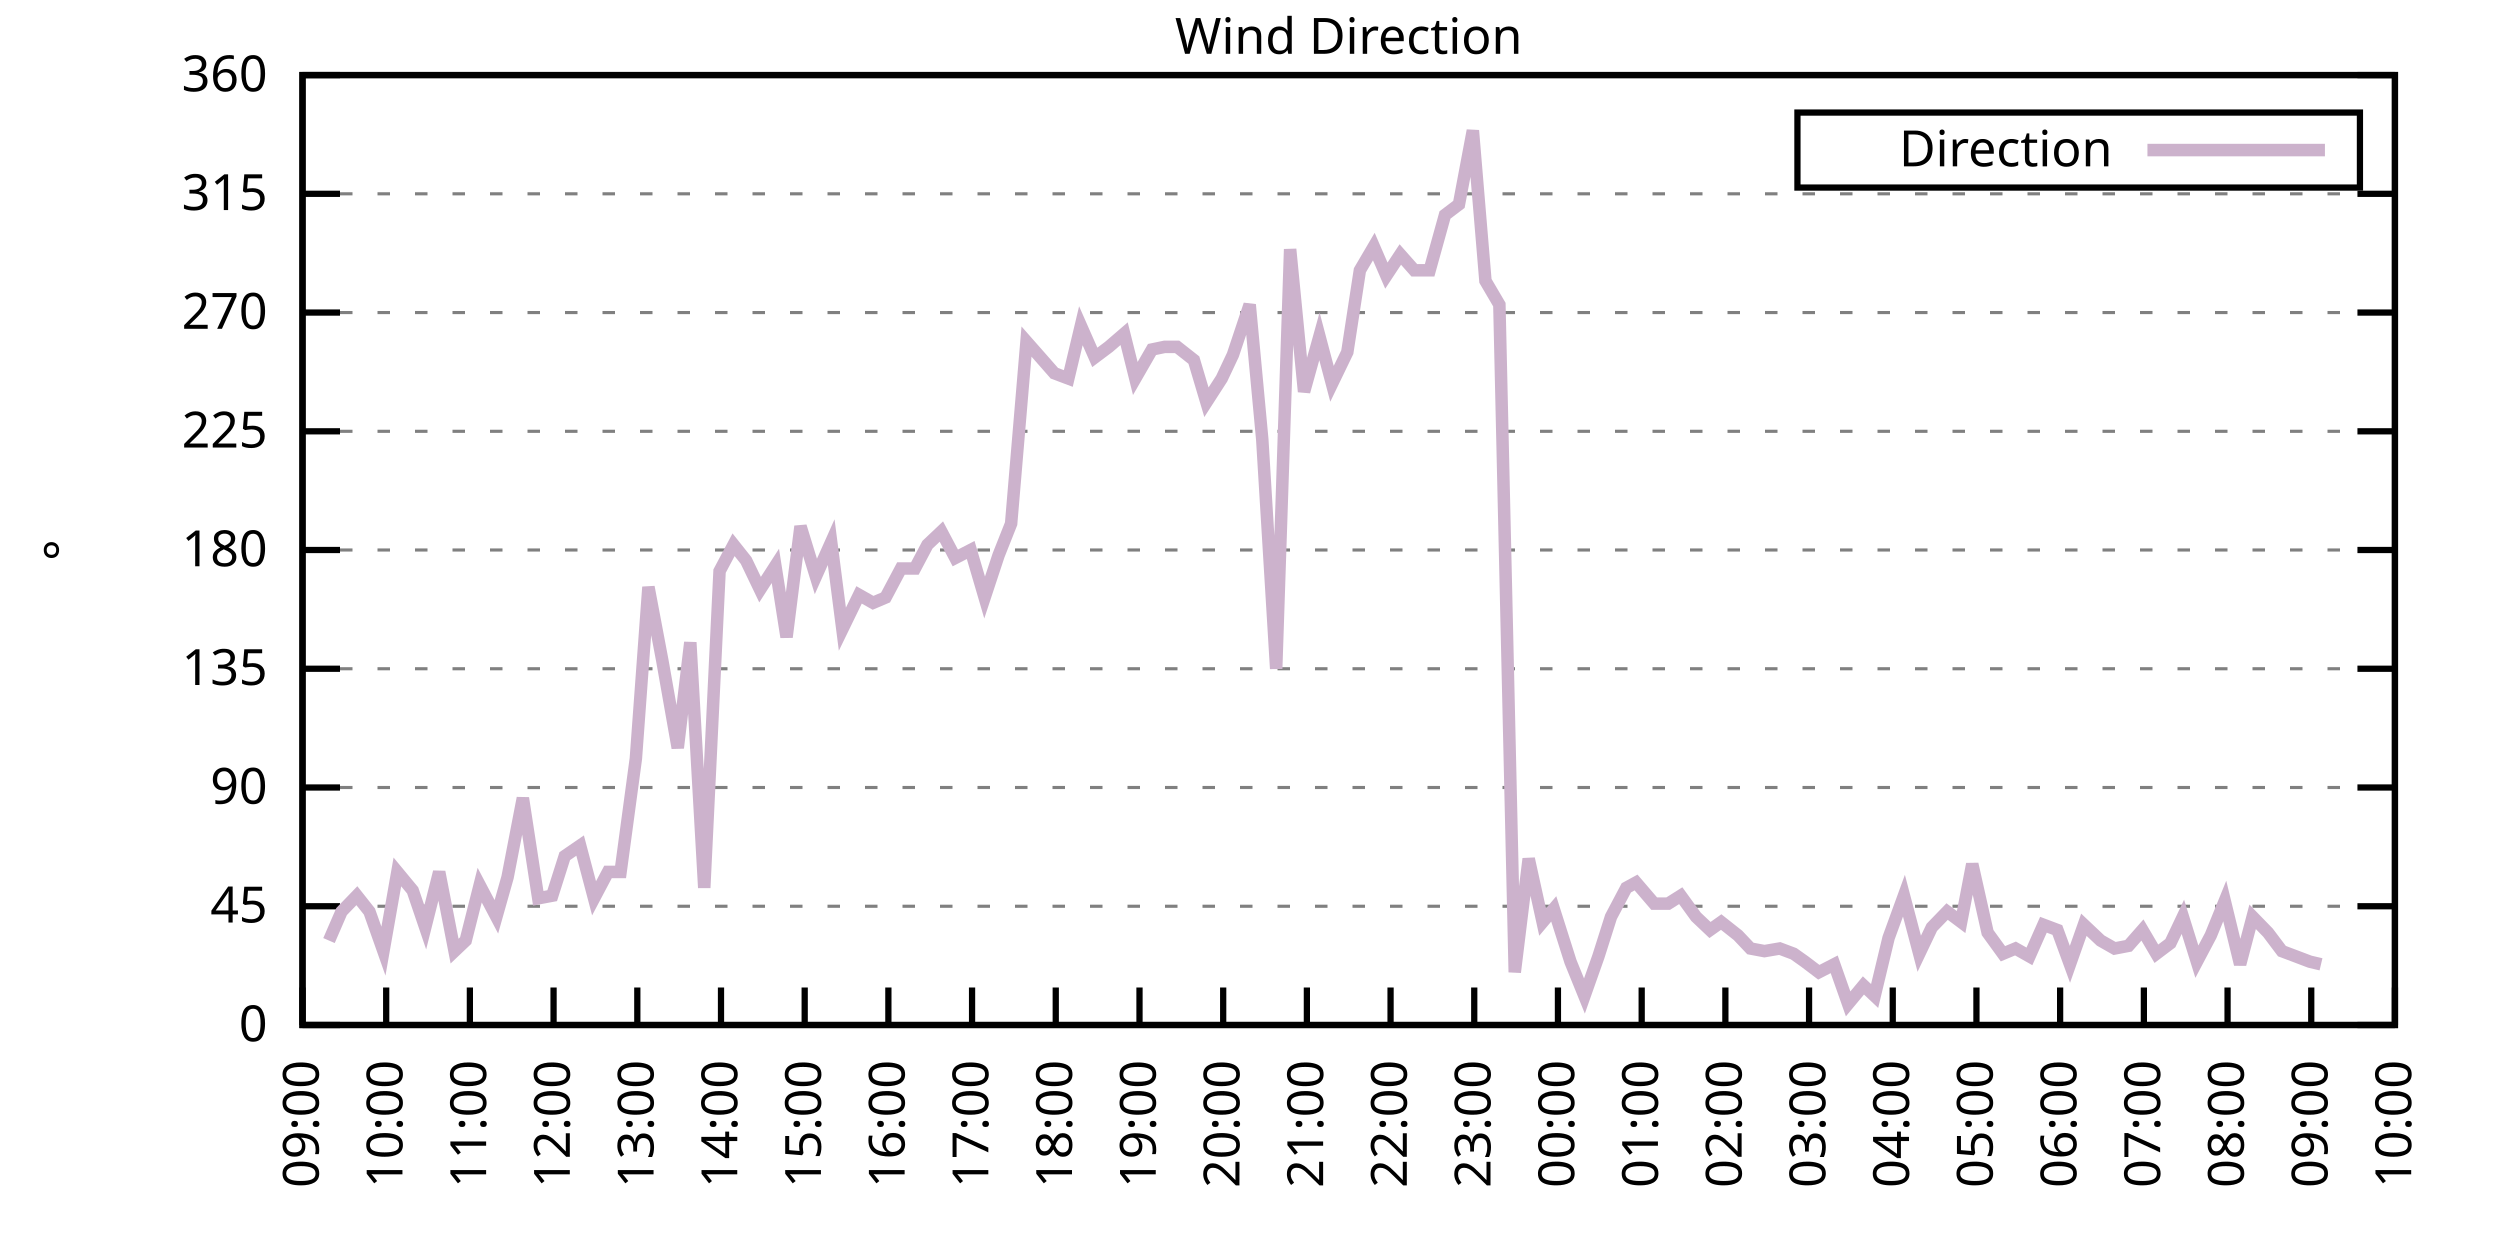
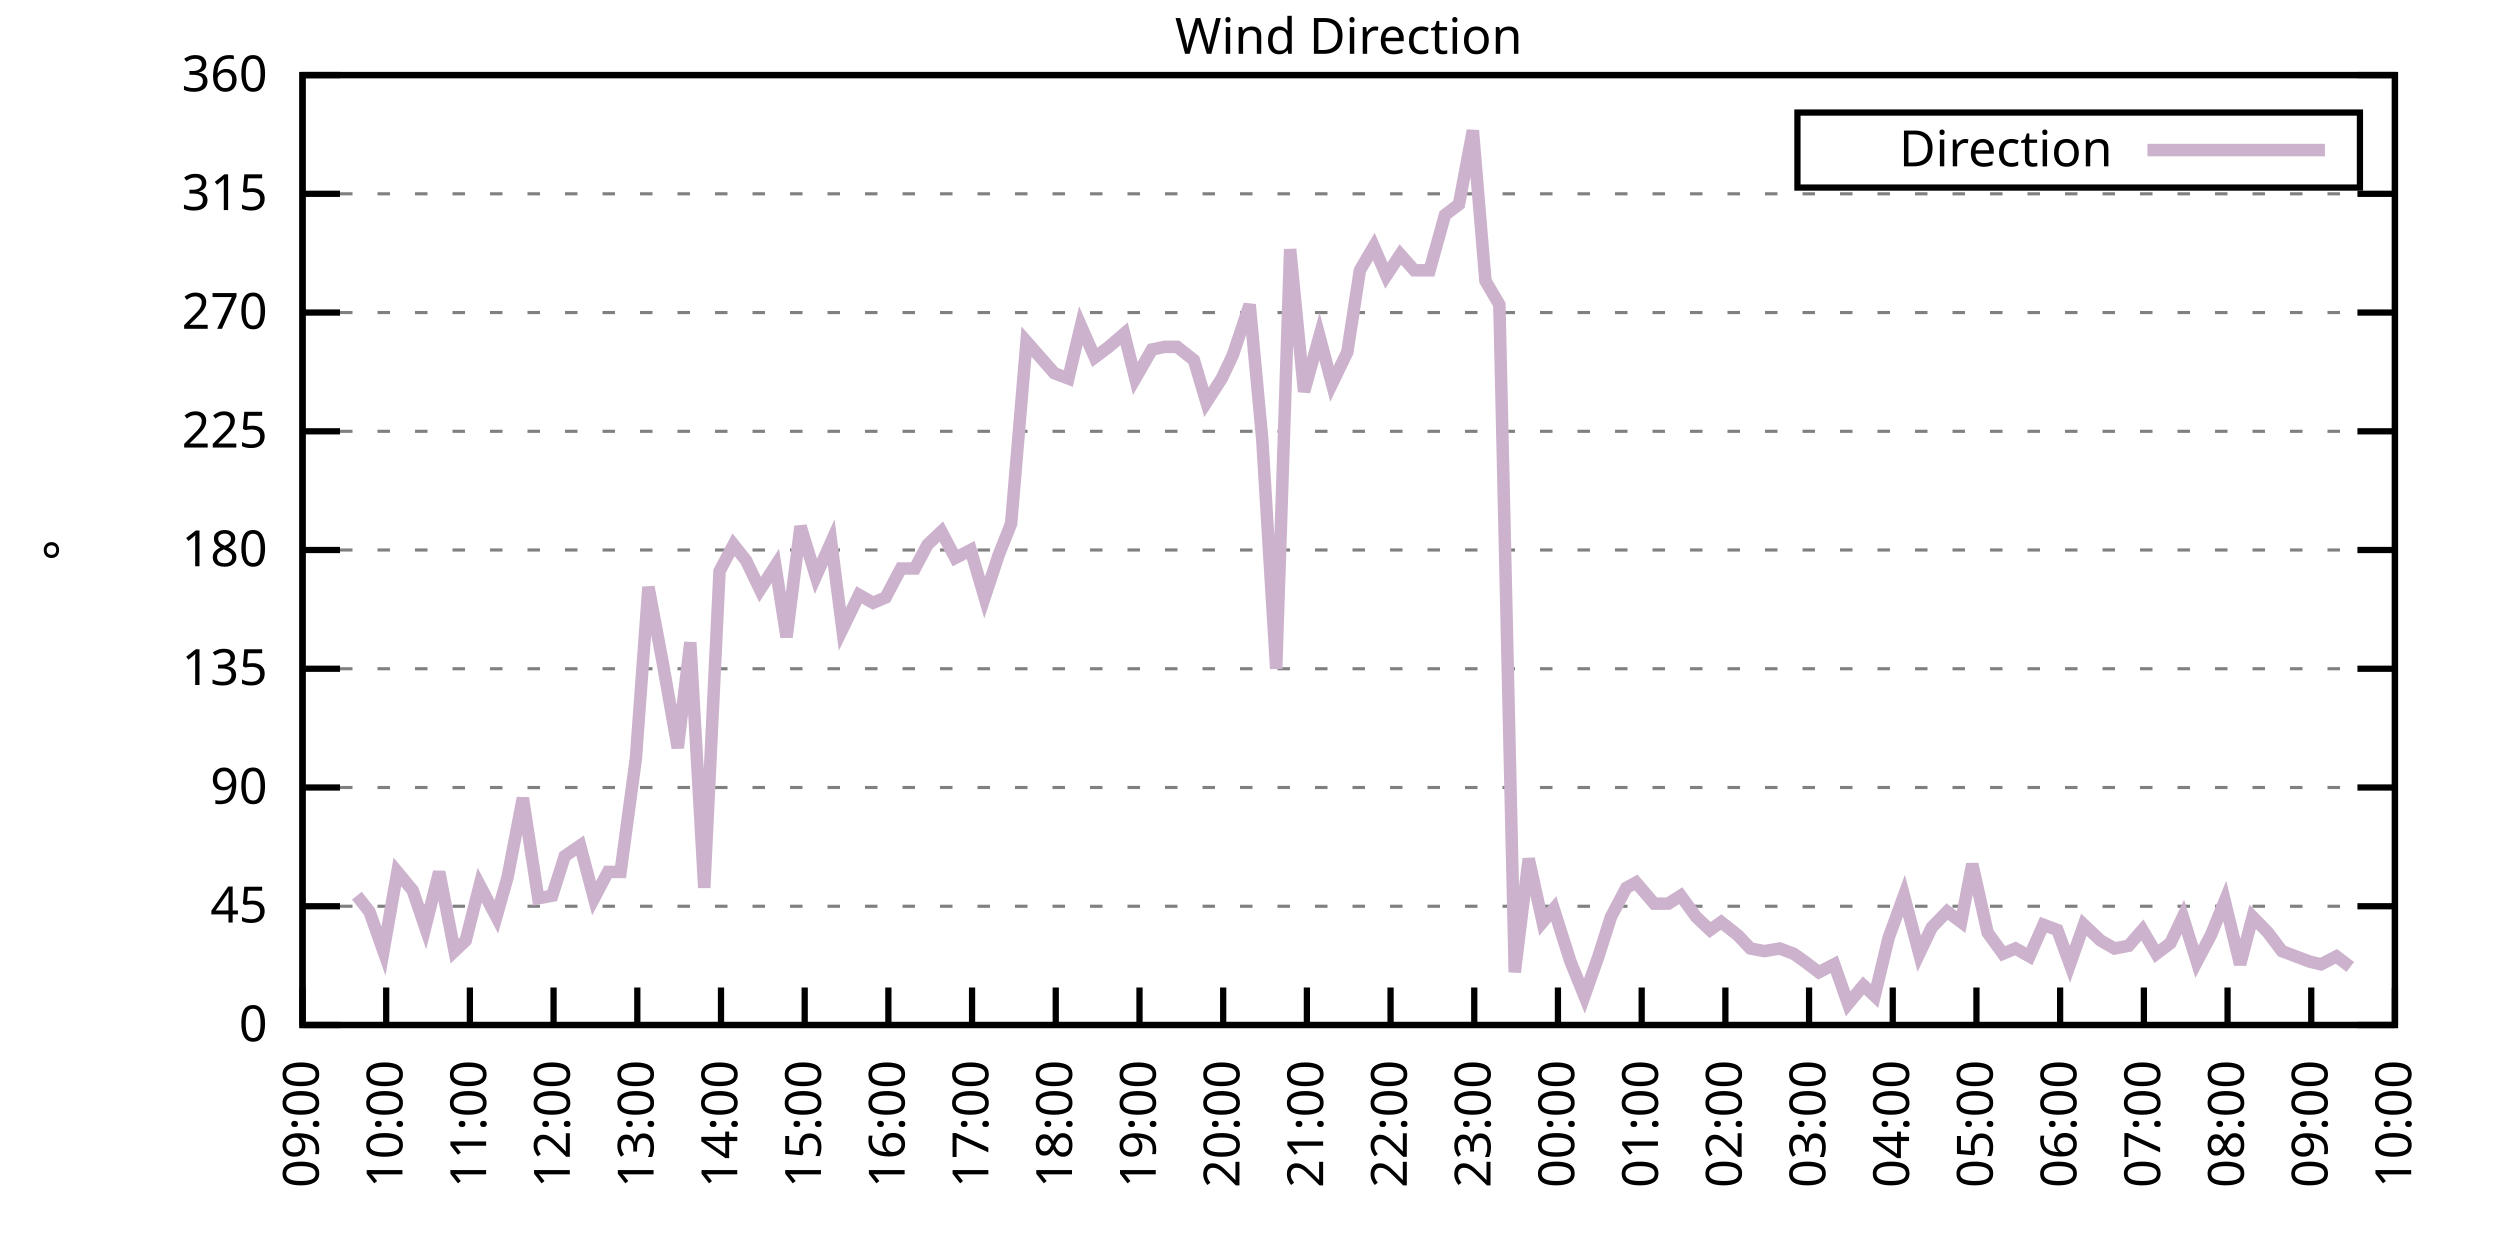
<svg xmlns="http://www.w3.org/2000/svg" xmlns:xlink="http://www.w3.org/1999/xlink" width="400" height="200" viewBox="0 0 400 200">
  <g id="gnuplot_canvas">
    <rect x="0" y="0" width="400" height="200" fill="none" />
    <defs>
      <circle id="gpDot" r="0.5" stroke-width="0.5" stroke="currentColor" />
      <path id="gpPt0" stroke-width="0.333" stroke="currentColor" d="M-1,0 h2 M0,-1 v2" />
      <path id="gpPt1" stroke-width="0.333" stroke="currentColor" d="M-1,-1 L1,1 M1,-1 L-1,1" />
      <path id="gpPt2" stroke-width="0.333" stroke="currentColor" d="M-1,0 L1,0 M0,-1 L0,1 M-1,-1 L1,1 M-1,1 L1,-1" />
      <rect id="gpPt3" stroke-width="0.333" stroke="currentColor" x="-1" y="-1" width="2" height="2" />
      <rect id="gpPt4" stroke-width="0.333" stroke="currentColor" fill="currentColor" x="-1" y="-1" width="2" height="2" />
      <circle id="gpPt5" stroke-width="0.333" stroke="currentColor" cx="0" cy="0" r="1" />
      <use xlink:href="#gpPt5" id="gpPt6" fill="currentColor" stroke="none" />
      <path id="gpPt7" stroke-width="0.333" stroke="currentColor" d="M0,-1.33 L-1.33,0.67 L1.33,0.67 z" />
      <use xlink:href="#gpPt7" id="gpPt8" fill="currentColor" stroke="none" />
      <use xlink:href="#gpPt7" id="gpPt9" stroke="currentColor" transform="rotate(180)" />
      <use xlink:href="#gpPt9" id="gpPt10" fill="currentColor" stroke="none" />
      <use xlink:href="#gpPt3" id="gpPt11" stroke="currentColor" transform="rotate(45)" />
      <use xlink:href="#gpPt11" id="gpPt12" fill="currentColor" stroke="none" />
      <path id="gpPt13" stroke-width="0.333" stroke="currentColor" d="M0,1.330 L1.265,0.411 L0.782,-1.067 L-0.782,-1.076 L-1.265,0.411 z" />
      <use xlink:href="#gpPt13" id="gpPt14" fill="currentColor" stroke="none" />
      <filter id="textbox" filterUnits="objectBoundingBox" x="0" y="0" height="1" width="1">
        <feFlood flood-color="white" flood-opacity="1" result="bgnd" />
        <feComposite in="SourceGraphic" in2="bgnd" operator="atop" />
      </filter>
      <filter id="greybox" filterUnits="objectBoundingBox" x="0" y="0" height="1" width="1">
        <feFlood flood-color="lightgrey" flood-opacity="1" result="grey" />
        <feComposite in="SourceGraphic" in2="grey" operator="atop" />
      </filter>
    </defs>
    <g fill="none" color="white" stroke="currentColor" stroke-width="1.00" stroke-linecap="butt" stroke-linejoin="miter">
</g>
    <g fill="none" color="black" stroke="currentColor" stroke-width="1.00" stroke-linecap="butt" stroke-linejoin="miter">
      <g stroke="none" shape-rendering="crispEdges">
        <polygon fill="rgb(255, 255, 255)" points="48.40,164.00 383.18,164.00 383.18,12.02 48.40,12.02 " />
      </g>
    </g>
    <g fill="none" color="black" stroke="currentColor" stroke-width="1.00" stroke-linecap="butt" stroke-linejoin="miter">
</g>
    <g fill="none" color="black" stroke="black" stroke-width="0.50" stroke-linecap="butt" stroke-linejoin="miter">
</g>
    <g fill="none" color="gray" stroke="currentColor" stroke-width="0.50" stroke-linecap="butt" stroke-linejoin="miter">
      <path stroke="gray" stroke-dasharray="2,4" class="gridline" d="M48.40,164.00 L383.19,164.00  " />
    </g>
    <g fill="none" color="gray" stroke="gray" stroke-width="1.00" stroke-linecap="butt" stroke-linejoin="miter">
</g>
    <g fill="none" color="black" stroke="currentColor" stroke-width="1.00" stroke-linecap="butt" stroke-linejoin="miter">
      <path stroke="black" d="M48.40,164.00 L54.40,164.00 M383.19,164.00 L377.19,164.00  " />
      <g transform="translate(42.80,166.60)" stroke="none" fill="black" font-family="Sans" font-size="8.00" text-anchor="end">
        <text>
          <tspan font-family="Sans"> 0</tspan>
        </text>
      </g>
    </g>
    <g fill="none" color="black" stroke="currentColor" stroke-width="1.00" stroke-linecap="butt" stroke-linejoin="miter">
</g>
    <g fill="none" color="black" stroke="black" stroke-width="0.50" stroke-linecap="butt" stroke-linejoin="miter">
</g>
    <g fill="none" color="gray" stroke="currentColor" stroke-width="0.50" stroke-linecap="butt" stroke-linejoin="miter">
      <path stroke="gray" stroke-dasharray="2,4" class="gridline" d="M48.40,145.00 L383.19,145.00  " />
    </g>
    <g fill="none" color="gray" stroke="gray" stroke-width="1.00" stroke-linecap="butt" stroke-linejoin="miter">
</g>
    <g fill="none" color="black" stroke="currentColor" stroke-width="1.00" stroke-linecap="butt" stroke-linejoin="miter">
      <path stroke="black" d="M48.40,145.00 L54.40,145.00 M383.19,145.00 L377.19,145.00  " />
      <g transform="translate(42.80,147.60)" stroke="none" fill="black" font-family="Sans" font-size="8.00" text-anchor="end">
        <text>
          <tspan font-family="Sans"> 45</tspan>
        </text>
      </g>
    </g>
    <g fill="none" color="black" stroke="currentColor" stroke-width="1.00" stroke-linecap="butt" stroke-linejoin="miter">
</g>
    <g fill="none" color="black" stroke="black" stroke-width="0.50" stroke-linecap="butt" stroke-linejoin="miter">
</g>
    <g fill="none" color="gray" stroke="currentColor" stroke-width="0.50" stroke-linecap="butt" stroke-linejoin="miter">
      <path stroke="gray" stroke-dasharray="2,4" class="gridline" d="M48.40,126.00 L383.19,126.00  " />
    </g>
    <g fill="none" color="gray" stroke="gray" stroke-width="1.00" stroke-linecap="butt" stroke-linejoin="miter">
</g>
    <g fill="none" color="black" stroke="currentColor" stroke-width="1.00" stroke-linecap="butt" stroke-linejoin="miter">
      <path stroke="black" d="M48.40,126.00 L54.40,126.00 M383.19,126.00 L377.19,126.00  " />
      <g transform="translate(42.80,128.60)" stroke="none" fill="black" font-family="Sans" font-size="8.00" text-anchor="end">
        <text>
          <tspan font-family="Sans"> 90</tspan>
        </text>
      </g>
    </g>
    <g fill="none" color="black" stroke="currentColor" stroke-width="1.00" stroke-linecap="butt" stroke-linejoin="miter">
</g>
    <g fill="none" color="black" stroke="black" stroke-width="0.50" stroke-linecap="butt" stroke-linejoin="miter">
</g>
    <g fill="none" color="gray" stroke="currentColor" stroke-width="0.50" stroke-linecap="butt" stroke-linejoin="miter">
      <path stroke="gray" stroke-dasharray="2,4" class="gridline" d="M48.40,107.00 L383.19,107.00  " />
    </g>
    <g fill="none" color="gray" stroke="gray" stroke-width="1.00" stroke-linecap="butt" stroke-linejoin="miter">
</g>
    <g fill="none" color="black" stroke="currentColor" stroke-width="1.00" stroke-linecap="butt" stroke-linejoin="miter">
      <path stroke="black" d="M48.40,107.00 L54.40,107.00 M383.19,107.00 L377.19,107.00  " />
      <g transform="translate(42.80,109.60)" stroke="none" fill="black" font-family="Sans" font-size="8.00" text-anchor="end">
        <text>
          <tspan font-family="Sans"> 135</tspan>
        </text>
      </g>
    </g>
    <g fill="none" color="black" stroke="currentColor" stroke-width="1.00" stroke-linecap="butt" stroke-linejoin="miter">
</g>
    <g fill="none" color="black" stroke="black" stroke-width="0.50" stroke-linecap="butt" stroke-linejoin="miter">
</g>
    <g fill="none" color="gray" stroke="currentColor" stroke-width="0.50" stroke-linecap="butt" stroke-linejoin="miter">
      <path stroke="gray" stroke-dasharray="2,4" class="gridline" d="M48.40,88.00 L383.19,88.00  " />
    </g>
    <g fill="none" color="gray" stroke="gray" stroke-width="1.00" stroke-linecap="butt" stroke-linejoin="miter">
</g>
    <g fill="none" color="black" stroke="currentColor" stroke-width="1.00" stroke-linecap="butt" stroke-linejoin="miter">
      <path stroke="black" d="M48.40,88.00 L54.40,88.00 M383.19,88.00 L377.19,88.00  " />
      <g transform="translate(42.80,90.60)" stroke="none" fill="black" font-family="Sans" font-size="8.00" text-anchor="end">
        <text>
          <tspan font-family="Sans"> 180</tspan>
        </text>
      </g>
    </g>
    <g fill="none" color="black" stroke="currentColor" stroke-width="1.00" stroke-linecap="butt" stroke-linejoin="miter">
</g>
    <g fill="none" color="black" stroke="black" stroke-width="0.50" stroke-linecap="butt" stroke-linejoin="miter">
</g>
    <g fill="none" color="gray" stroke="currentColor" stroke-width="0.50" stroke-linecap="butt" stroke-linejoin="miter">
      <path stroke="gray" stroke-dasharray="2,4" class="gridline" d="M48.40,69.01 L383.19,69.01  " />
    </g>
    <g fill="none" color="gray" stroke="gray" stroke-width="1.00" stroke-linecap="butt" stroke-linejoin="miter">
</g>
    <g fill="none" color="black" stroke="currentColor" stroke-width="1.00" stroke-linecap="butt" stroke-linejoin="miter">
      <path stroke="black" d="M48.40,69.01 L54.40,69.01 M383.19,69.01 L377.19,69.01  " />
      <g transform="translate(42.80,71.61)" stroke="none" fill="black" font-family="Sans" font-size="8.00" text-anchor="end">
        <text>
          <tspan font-family="Sans"> 225</tspan>
        </text>
      </g>
    </g>
    <g fill="none" color="black" stroke="currentColor" stroke-width="1.00" stroke-linecap="butt" stroke-linejoin="miter">
</g>
    <g fill="none" color="black" stroke="black" stroke-width="0.50" stroke-linecap="butt" stroke-linejoin="miter">
</g>
    <g fill="none" color="gray" stroke="currentColor" stroke-width="0.50" stroke-linecap="butt" stroke-linejoin="miter">
      <path stroke="gray" stroke-dasharray="2,4" class="gridline" d="M48.40,50.01 L383.19,50.01  " />
    </g>
    <g fill="none" color="gray" stroke="gray" stroke-width="1.00" stroke-linecap="butt" stroke-linejoin="miter">
</g>
    <g fill="none" color="black" stroke="currentColor" stroke-width="1.00" stroke-linecap="butt" stroke-linejoin="miter">
      <path stroke="black" d="M48.40,50.01 L54.40,50.01 M383.19,50.01 L377.19,50.01  " />
      <g transform="translate(42.80,52.61)" stroke="none" fill="black" font-family="Sans" font-size="8.00" text-anchor="end">
        <text>
          <tspan font-family="Sans"> 270</tspan>
        </text>
      </g>
    </g>
    <g fill="none" color="black" stroke="currentColor" stroke-width="1.00" stroke-linecap="butt" stroke-linejoin="miter">
</g>
    <g fill="none" color="black" stroke="black" stroke-width="0.50" stroke-linecap="butt" stroke-linejoin="miter">
</g>
    <g fill="none" color="gray" stroke="currentColor" stroke-width="0.50" stroke-linecap="butt" stroke-linejoin="miter">
      <path stroke="gray" stroke-dasharray="2,4" class="gridline" d="M48.40,31.01 L383.19,31.01  " />
    </g>
    <g fill="none" color="gray" stroke="gray" stroke-width="1.00" stroke-linecap="butt" stroke-linejoin="miter">
</g>
    <g fill="none" color="black" stroke="currentColor" stroke-width="1.00" stroke-linecap="butt" stroke-linejoin="miter">
      <path stroke="black" d="M48.40,31.01 L54.40,31.01 M383.19,31.01 L377.19,31.01  " />
      <g transform="translate(42.80,33.61)" stroke="none" fill="black" font-family="Sans" font-size="8.00" text-anchor="end">
        <text>
          <tspan font-family="Sans"> 315</tspan>
        </text>
      </g>
    </g>
    <g fill="none" color="black" stroke="currentColor" stroke-width="1.00" stroke-linecap="butt" stroke-linejoin="miter">
</g>
    <g fill="none" color="black" stroke="black" stroke-width="0.50" stroke-linecap="butt" stroke-linejoin="miter">
</g>
    <g fill="none" color="gray" stroke="currentColor" stroke-width="0.50" stroke-linecap="butt" stroke-linejoin="miter">
      <path stroke="gray" stroke-dasharray="2,4" class="gridline" d="M48.40,12.01 L383.19,12.01  " />
    </g>
    <g fill="none" color="gray" stroke="gray" stroke-width="1.00" stroke-linecap="butt" stroke-linejoin="miter">
</g>
    <g fill="none" color="black" stroke="currentColor" stroke-width="1.00" stroke-linecap="butt" stroke-linejoin="miter">
      <path stroke="black" d="M48.40,12.01 L54.40,12.01 M383.19,12.01 L377.19,12.01  " />
      <g transform="translate(42.80,14.61)" stroke="none" fill="black" font-family="Sans" font-size="8.00" text-anchor="end">
        <text>
          <tspan font-family="Sans"> 360</tspan>
        </text>
      </g>
    </g>
    <g fill="none" color="black" stroke="currentColor" stroke-width="1.00" stroke-linecap="butt" stroke-linejoin="miter">
      <path stroke="black" d="M48.40,164.00 L48.40,158.00  " />
      <g transform="translate(51.00,169.60) rotate(270.00)" stroke="none" fill="black" font-family="Sans" font-size="8.00" text-anchor="end">
        <text>
          <tspan font-family="Sans">09:00</tspan>
        </text>
      </g>
    </g>
    <g fill="none" color="black" stroke="currentColor" stroke-width="1.00" stroke-linecap="butt" stroke-linejoin="miter">
      <path stroke="black" d="M61.79,164.00 L61.79,158.00  " />
      <g transform="translate(64.39,169.60) rotate(270.00)" stroke="none" fill="black" font-family="Sans" font-size="8.00" text-anchor="end">
        <text>
          <tspan font-family="Sans">10:00</tspan>
        </text>
      </g>
    </g>
    <g fill="none" color="black" stroke="currentColor" stroke-width="1.00" stroke-linecap="butt" stroke-linejoin="miter">
      <path stroke="black" d="M75.18,164.00 L75.18,158.00  " />
      <g transform="translate(77.78,169.60) rotate(270.00)" stroke="none" fill="black" font-family="Sans" font-size="8.00" text-anchor="end">
        <text>
          <tspan font-family="Sans">11:00</tspan>
        </text>
      </g>
    </g>
    <g fill="none" color="black" stroke="currentColor" stroke-width="1.00" stroke-linecap="butt" stroke-linejoin="miter">
      <path stroke="black" d="M88.57,164.00 L88.57,158.00  " />
      <g transform="translate(91.17,169.60) rotate(270.00)" stroke="none" fill="black" font-family="Sans" font-size="8.00" text-anchor="end">
        <text>
          <tspan font-family="Sans">12:00</tspan>
        </text>
      </g>
    </g>
    <g fill="none" color="black" stroke="currentColor" stroke-width="1.00" stroke-linecap="butt" stroke-linejoin="miter">
      <path stroke="black" d="M101.97,164.00 L101.97,158.00  " />
      <g transform="translate(104.57,169.60) rotate(270.00)" stroke="none" fill="black" font-family="Sans" font-size="8.00" text-anchor="end">
        <text>
          <tspan font-family="Sans">13:00</tspan>
        </text>
      </g>
    </g>
    <g fill="none" color="black" stroke="currentColor" stroke-width="1.00" stroke-linecap="butt" stroke-linejoin="miter">
      <path stroke="black" d="M115.36,164.00 L115.36,158.00  " />
      <g transform="translate(117.96,169.60) rotate(270.00)" stroke="none" fill="black" font-family="Sans" font-size="8.00" text-anchor="end">
        <text>
          <tspan font-family="Sans">14:00</tspan>
        </text>
      </g>
    </g>
    <g fill="none" color="black" stroke="currentColor" stroke-width="1.00" stroke-linecap="butt" stroke-linejoin="miter">
      <path stroke="black" d="M128.75,164.00 L128.75,158.00  " />
      <g transform="translate(131.35,169.60) rotate(270.00)" stroke="none" fill="black" font-family="Sans" font-size="8.00" text-anchor="end">
        <text>
          <tspan font-family="Sans">15:00</tspan>
        </text>
      </g>
    </g>
    <g fill="none" color="black" stroke="currentColor" stroke-width="1.00" stroke-linecap="butt" stroke-linejoin="miter">
      <path stroke="black" d="M142.14,164.00 L142.14,158.00  " />
      <g transform="translate(144.74,169.60) rotate(270.00)" stroke="none" fill="black" font-family="Sans" font-size="8.00" text-anchor="end">
        <text>
          <tspan font-family="Sans">16:00</tspan>
        </text>
      </g>
    </g>
    <g fill="none" color="black" stroke="currentColor" stroke-width="1.00" stroke-linecap="butt" stroke-linejoin="miter">
      <path stroke="black" d="M155.53,164.00 L155.53,158.00  " />
      <g transform="translate(158.13,169.60) rotate(270.00)" stroke="none" fill="black" font-family="Sans" font-size="8.00" text-anchor="end">
        <text>
          <tspan font-family="Sans">17:00</tspan>
        </text>
      </g>
    </g>
    <g fill="none" color="black" stroke="currentColor" stroke-width="1.00" stroke-linecap="butt" stroke-linejoin="miter">
      <path stroke="black" d="M168.92,164.00 L168.92,158.00  " />
      <g transform="translate(171.52,169.60) rotate(270.00)" stroke="none" fill="black" font-family="Sans" font-size="8.00" text-anchor="end">
        <text>
          <tspan font-family="Sans">18:00</tspan>
        </text>
      </g>
    </g>
    <g fill="none" color="black" stroke="currentColor" stroke-width="1.00" stroke-linecap="butt" stroke-linejoin="miter">
      <path stroke="black" d="M182.32,164.00 L182.32,158.00  " />
      <g transform="translate(184.92,169.60) rotate(270.00)" stroke="none" fill="black" font-family="Sans" font-size="8.00" text-anchor="end">
        <text>
          <tspan font-family="Sans">19:00</tspan>
        </text>
      </g>
    </g>
    <g fill="none" color="black" stroke="currentColor" stroke-width="1.00" stroke-linecap="butt" stroke-linejoin="miter">
      <path stroke="black" d="M195.71,164.00 L195.71,158.00  " />
      <g transform="translate(198.31,169.60) rotate(270.00)" stroke="none" fill="black" font-family="Sans" font-size="8.00" text-anchor="end">
        <text>
          <tspan font-family="Sans">20:00</tspan>
        </text>
      </g>
    </g>
    <g fill="none" color="black" stroke="currentColor" stroke-width="1.00" stroke-linecap="butt" stroke-linejoin="miter">
      <path stroke="black" d="M209.10,164.00 L209.10,158.00  " />
      <g transform="translate(211.70,169.60) rotate(270.00)" stroke="none" fill="black" font-family="Sans" font-size="8.00" text-anchor="end">
        <text>
          <tspan font-family="Sans">21:00</tspan>
        </text>
      </g>
    </g>
    <g fill="none" color="black" stroke="currentColor" stroke-width="1.00" stroke-linecap="butt" stroke-linejoin="miter">
      <path stroke="black" d="M222.49,164.00 L222.49,158.00  " />
      <g transform="translate(225.09,169.60) rotate(270.00)" stroke="none" fill="black" font-family="Sans" font-size="8.00" text-anchor="end">
        <text>
          <tspan font-family="Sans">22:00</tspan>
        </text>
      </g>
    </g>
    <g fill="none" color="black" stroke="currentColor" stroke-width="1.00" stroke-linecap="butt" stroke-linejoin="miter">
      <path stroke="black" d="M235.88,164.00 L235.88,158.00  " />
      <g transform="translate(238.48,169.60) rotate(270.00)" stroke="none" fill="black" font-family="Sans" font-size="8.00" text-anchor="end">
        <text>
          <tspan font-family="Sans">23:00</tspan>
        </text>
      </g>
    </g>
    <g fill="none" color="black" stroke="currentColor" stroke-width="1.00" stroke-linecap="butt" stroke-linejoin="miter">
      <path stroke="black" d="M249.27,164.00 L249.27,158.00  " />
      <g transform="translate(251.87,169.60) rotate(270.00)" stroke="none" fill="black" font-family="Sans" font-size="8.00" text-anchor="end">
        <text>
          <tspan font-family="Sans">00:00</tspan>
        </text>
      </g>
    </g>
    <g fill="none" color="black" stroke="currentColor" stroke-width="1.00" stroke-linecap="butt" stroke-linejoin="miter">
      <path stroke="black" d="M262.67,164.00 L262.67,158.00  " />
      <g transform="translate(265.27,169.60) rotate(270.00)" stroke="none" fill="black" font-family="Sans" font-size="8.00" text-anchor="end">
        <text>
          <tspan font-family="Sans">01:00</tspan>
        </text>
      </g>
    </g>
    <g fill="none" color="black" stroke="currentColor" stroke-width="1.00" stroke-linecap="butt" stroke-linejoin="miter">
      <path stroke="black" d="M276.06,164.00 L276.06,158.00  " />
      <g transform="translate(278.66,169.60) rotate(270.00)" stroke="none" fill="black" font-family="Sans" font-size="8.00" text-anchor="end">
        <text>
          <tspan font-family="Sans">02:00</tspan>
        </text>
      </g>
    </g>
    <g fill="none" color="black" stroke="currentColor" stroke-width="1.00" stroke-linecap="butt" stroke-linejoin="miter">
      <path stroke="black" d="M289.45,164.00 L289.45,158.00  " />
      <g transform="translate(292.05,169.60) rotate(270.00)" stroke="none" fill="black" font-family="Sans" font-size="8.00" text-anchor="end">
        <text>
          <tspan font-family="Sans">03:00</tspan>
        </text>
      </g>
    </g>
    <g fill="none" color="black" stroke="currentColor" stroke-width="1.00" stroke-linecap="butt" stroke-linejoin="miter">
      <path stroke="black" d="M302.84,164.00 L302.84,158.00  " />
      <g transform="translate(305.44,169.60) rotate(270.00)" stroke="none" fill="black" font-family="Sans" font-size="8.00" text-anchor="end">
        <text>
          <tspan font-family="Sans">04:00</tspan>
        </text>
      </g>
    </g>
    <g fill="none" color="black" stroke="currentColor" stroke-width="1.00" stroke-linecap="butt" stroke-linejoin="miter">
      <path stroke="black" d="M316.23,164.00 L316.23,158.00  " />
      <g transform="translate(318.83,169.60) rotate(270.00)" stroke="none" fill="black" font-family="Sans" font-size="8.00" text-anchor="end">
        <text>
          <tspan font-family="Sans">05:00</tspan>
        </text>
      </g>
    </g>
    <g fill="none" color="black" stroke="currentColor" stroke-width="1.00" stroke-linecap="butt" stroke-linejoin="miter">
      <path stroke="black" d="M329.62,164.00 L329.62,158.00  " />
      <g transform="translate(332.22,169.60) rotate(270.00)" stroke="none" fill="black" font-family="Sans" font-size="8.00" text-anchor="end">
        <text>
          <tspan font-family="Sans">06:00</tspan>
        </text>
      </g>
    </g>
    <g fill="none" color="black" stroke="currentColor" stroke-width="1.00" stroke-linecap="butt" stroke-linejoin="miter">
      <path stroke="black" d="M343.02,164.00 L343.02,158.00  " />
      <g transform="translate(345.62,169.60) rotate(270.00)" stroke="none" fill="black" font-family="Sans" font-size="8.00" text-anchor="end">
        <text>
          <tspan font-family="Sans">07:00</tspan>
        </text>
      </g>
    </g>
    <g fill="none" color="black" stroke="currentColor" stroke-width="1.00" stroke-linecap="butt" stroke-linejoin="miter">
      <path stroke="black" d="M356.41,164.00 L356.41,158.00  " />
      <g transform="translate(359.01,169.60) rotate(270.00)" stroke="none" fill="black" font-family="Sans" font-size="8.00" text-anchor="end">
        <text>
          <tspan font-family="Sans">08:00</tspan>
        </text>
      </g>
    </g>
    <g fill="none" color="black" stroke="currentColor" stroke-width="1.00" stroke-linecap="butt" stroke-linejoin="miter">
      <path stroke="black" d="M369.80,164.00 L369.80,158.00  " />
      <g transform="translate(372.40,169.60) rotate(270.00)" stroke="none" fill="black" font-family="Sans" font-size="8.00" text-anchor="end">
        <text>
          <tspan font-family="Sans">09:00</tspan>
        </text>
      </g>
    </g>
    <g fill="none" color="black" stroke="currentColor" stroke-width="1.00" stroke-linecap="butt" stroke-linejoin="miter">
      <path stroke="black" d="M383.19,164.00 L383.19,158.00  " />
      <g transform="translate(385.79,169.60) rotate(270.00)" stroke="none" fill="black" font-family="Sans" font-size="8.00" text-anchor="end">
        <text>
          <tspan font-family="Sans">10:00</tspan>
        </text>
      </g>
    </g>
    <g fill="none" color="black" stroke="currentColor" stroke-width="1.00" stroke-linecap="butt" stroke-linejoin="miter">
</g>
    <g fill="none" color="black" stroke="currentColor" stroke-width="1.00" stroke-linecap="butt" stroke-linejoin="miter">
      <path stroke="black" d="M48.40,12.01 L48.40,164.00 L383.19,164.00 L383.19,12.01 L48.40,12.01 Z  " />
    </g>
    <g fill="none" color="black" stroke="currentColor" stroke-width="1.00" stroke-linecap="butt" stroke-linejoin="miter">
</g>
    <g fill="none" color="black" stroke="currentColor" stroke-width="1.00" stroke-linecap="butt" stroke-linejoin="miter">
      <path stroke="black" d="M287.59,30.01 L287.59,18.01 L377.59,18.01 L377.59,30.01 L287.59,30.01 Z  " />
    </g>
    <g id="Wind_direction_plot_1">
      <g fill="none" color="white" stroke="black" stroke-width="2.00" stroke-linecap="butt" stroke-linejoin="miter">
</g>
      <g fill="none" color="black" stroke="currentColor" stroke-width="2.00" stroke-linecap="butt" stroke-linejoin="miter">
        <g transform="translate(337.99,26.61)" stroke="none" fill="black" font-family="Sans" font-size="8.00" text-anchor="end">
          <text>
            <tspan font-family="Sans">Direction</tspan>
          </text>
        </g>
      </g>
      <g fill="none" color="black" stroke="currentColor" stroke-width="2.00" stroke-linecap="butt" stroke-linejoin="miter">
-         <path stroke="rgb(204, 178, 204)" d="M343.59,24.01 L371.99,24.01 M52.64,150.49 L54.65,145.85 L57.10,143.31 L59.11,145.85 L61.35,152.18 L63.58,139.51   L66.03,142.47 L68.04,148.38 L70.27,139.51 L72.73,152.18 L74.51,150.49 L76.75,141.62 L79.42,146.69 L81.21,140.36   L83.66,127.69 L86.12,143.73 L88.35,143.31 L90.36,136.98 L92.82,135.29 L95.05,143.73 L97.28,139.51 L99.29,139.51   L101.74,121.36 L103.75,93.92 L105.98,105.74 L108.44,119.67 L110.45,102.78 L112.68,142.05 L115.13,91.38 L117.37,87.16   L119.38,89.69 L121.61,94.34 L124.06,90.54 L125.85,101.94 L128.08,84.21 L130.54,92.23 L132.99,86.74 L134.78,100.67   L137.45,95.18 L139.69,96.45 L141.69,95.60 L144.15,90.96 L146.38,90.96 L148.39,87.16 L150.62,85.05 L152.85,89.27   L155.31,88.00 L157.54,95.60 L159.77,88.85 L161.78,83.78 L164.24,54.65 L166.47,57.18 L168.70,59.72 L170.93,60.56   L172.94,52.12 L175.17,57.18 L177.41,55.50 L179.86,53.39 L181.65,60.56 L184.32,55.92 L186.33,55.50 L188.34,55.50   L191.02,57.61 L193.03,64.36 L195.48,60.56 L197.27,56.76 L199.95,48.74 L201.96,70.27 L204.19,107.00 L206.42,39.87   L208.65,62.67 L211.11,53.81 L213.12,61.41 L215.57,56.34 L217.58,43.25 L219.81,39.45 L221.82,44.10 L224.05,40.72   L226.29,43.25 L228.74,43.25 L231.20,34.39 L233.43,32.70 L235.66,20.88 L237.67,44.94 L239.90,48.74 L242.36,155.56   L244.59,137.40 L246.82,147.53 L248.60,145.42 L251.28,153.87 L253.51,159.36 L255.75,153.02 L257.76,146.69 L260.21,142.05   L261.77,141.20 L264.67,144.58 L266.91,144.58 L268.92,143.31 L271.37,146.69 L273.60,148.80 L275.39,147.53 L278.07,149.65   L280.07,151.76 L282.31,152.18 L284.76,151.76 L286.99,152.60 L288.78,153.87 L291.01,155.56 L293.47,154.29 L295.70,160.62   L298.15,157.67 L299.94,159.36 L302.17,150.07 L304.63,143.31 L307.08,152.60 L309.09,148.38 L311.54,145.85 L313.78,147.53   L315.56,138.25 L318.02,149.22 L320.47,152.60 L322.48,151.76 L324.71,153.02 L326.95,147.96 L329.18,148.80 L331.19,154.29   L333.42,147.96 L336.10,150.49 L338.33,151.76 L340.56,151.33 L342.79,148.80 L345.02,152.60 L347.26,150.91 L349.26,146.69   L351.50,153.87 L353.73,149.65 L355.96,144.16 L358.42,154.29 L360.42,146.69 L362.88,149.22 L365.11,152.18 L367.34,153.02   L369.58,153.87 L371.36,154.29  " />
+         <path stroke="rgb(204, 178, 204)" d="M343.59,24.01 L371.99,24.01 M57.10,143.31 L59.11,145.85 L61.35,152.18 L63.58,139.51 L66.03,142.47 L68.04,148.38   L70.27,139.51 L72.73,152.18 L74.51,150.49 L76.75,141.62 L79.42,146.69 L81.21,140.36 L83.66,127.69 L86.12,143.73   L88.35,143.31 L90.36,136.98 L92.82,135.29 L95.05,143.73 L97.28,139.51 L99.29,139.51 L101.74,121.36 L103.75,93.92   L105.98,105.74 L108.44,119.67 L110.45,102.78 L112.68,142.05 L115.13,91.38 L117.37,87.16 L119.38,89.69 L121.61,94.34   L124.06,90.54 L125.85,101.94 L128.08,84.21 L130.54,92.23 L132.99,86.74 L134.78,100.67 L137.45,95.18 L139.69,96.45   L141.69,95.60 L144.15,90.96 L146.38,90.96 L148.39,87.16 L150.62,85.05 L152.85,89.27 L155.31,88.00 L157.54,95.60   L159.77,88.85 L161.78,83.78 L164.24,54.65 L166.47,57.18 L168.70,59.72 L170.93,60.56 L172.94,52.12 L175.17,57.18   L177.41,55.50 L179.86,53.39 L181.65,60.56 L184.32,55.92 L186.33,55.50 L188.34,55.50 L191.02,57.61 L193.03,64.36   L195.48,60.56 L197.27,56.76 L199.95,48.74 L201.96,70.27 L204.19,107.00 L206.42,39.87 L208.65,62.67 L211.11,53.81   L213.12,61.41 L215.57,56.34 L217.58,43.25 L219.81,39.45 L221.82,44.10 L224.05,40.72 L226.29,43.25 L228.74,43.25   L231.20,34.39 L233.43,32.70 L235.66,20.88 L237.67,44.94 L239.90,48.74 L242.36,155.56 L244.59,137.40 L246.82,147.53   L248.60,145.42 L251.28,153.87 L253.51,159.36 L255.75,153.02 L257.76,146.69 L260.21,142.05 L261.77,141.20 L264.67,144.58   L266.91,144.58 L268.92,143.31 L271.37,146.69 L273.60,148.80 L275.39,147.53 L278.07,149.65 L280.07,151.76 L282.31,152.18   L284.76,151.76 L286.99,152.60 L288.78,153.87 L291.01,155.56 L293.47,154.29 L295.70,160.62 L298.15,157.67 L299.94,159.36   L302.17,150.07 L304.63,143.31 L307.08,152.60 L309.09,148.38 L311.54,145.85 L313.78,147.53 L315.56,138.25 L318.02,149.22   L320.47,152.60 L322.48,151.76 L324.71,153.02 L326.95,147.96 L329.18,148.80 L331.19,154.29 L333.42,147.96 L336.10,150.49   L338.33,151.76 L340.56,151.33 L342.79,148.80 L345.02,152.60 L347.26,150.91 L349.26,146.69 L351.50,153.87 L353.73,149.65   L355.96,144.16 L358.42,154.29 L360.42,146.69 L362.88,149.22 L365.11,152.18 L367.34,153.02 L369.58,153.87 L371.36,154.29   L373.82,153.02 L376.05,154.71  " />
      </g>
    </g>
    <g fill="none" color="black" stroke="currentColor" stroke-width="2.00" stroke-linecap="butt" stroke-linejoin="miter">
</g>
    <g fill="none" color="black" stroke="black" stroke-width="1.00" stroke-linecap="butt" stroke-linejoin="miter">
</g>
    <g fill="none" color="black" stroke="currentColor" stroke-width="1.00" stroke-linecap="butt" stroke-linejoin="miter">
      <path stroke="black" d="M48.40,12.01 L48.40,164.00 L383.19,164.00 L383.19,12.01 L48.40,12.01 Z  " />
      <g transform="translate(12.80,88.01) rotate(270.00)" stroke="none" fill="black" font-family="Sans" font-size="8.00" text-anchor="middle">
        <text>
          <tspan font-family="Sans">°</tspan>
        </text>
      </g>
    </g>
    <g fill="none" color="black" stroke="currentColor" stroke-width="1.00" stroke-linecap="butt" stroke-linejoin="miter">
</g>
    <g fill="none" color="black" stroke="currentColor" stroke-width="1.00" stroke-linecap="butt" stroke-linejoin="miter">
      <g transform="translate(215.79,8.61)" stroke="none" fill="black" font-family="Sans" font-size="8.00" text-anchor="middle">
        <text>
          <tspan font-family="Sans">Wind Direction</tspan>
        </text>
      </g>
    </g>
    <g fill="none" color="black" stroke="currentColor" stroke-width="1.00" stroke-linecap="butt" stroke-linejoin="miter">
</g>
  </g>
</svg>
